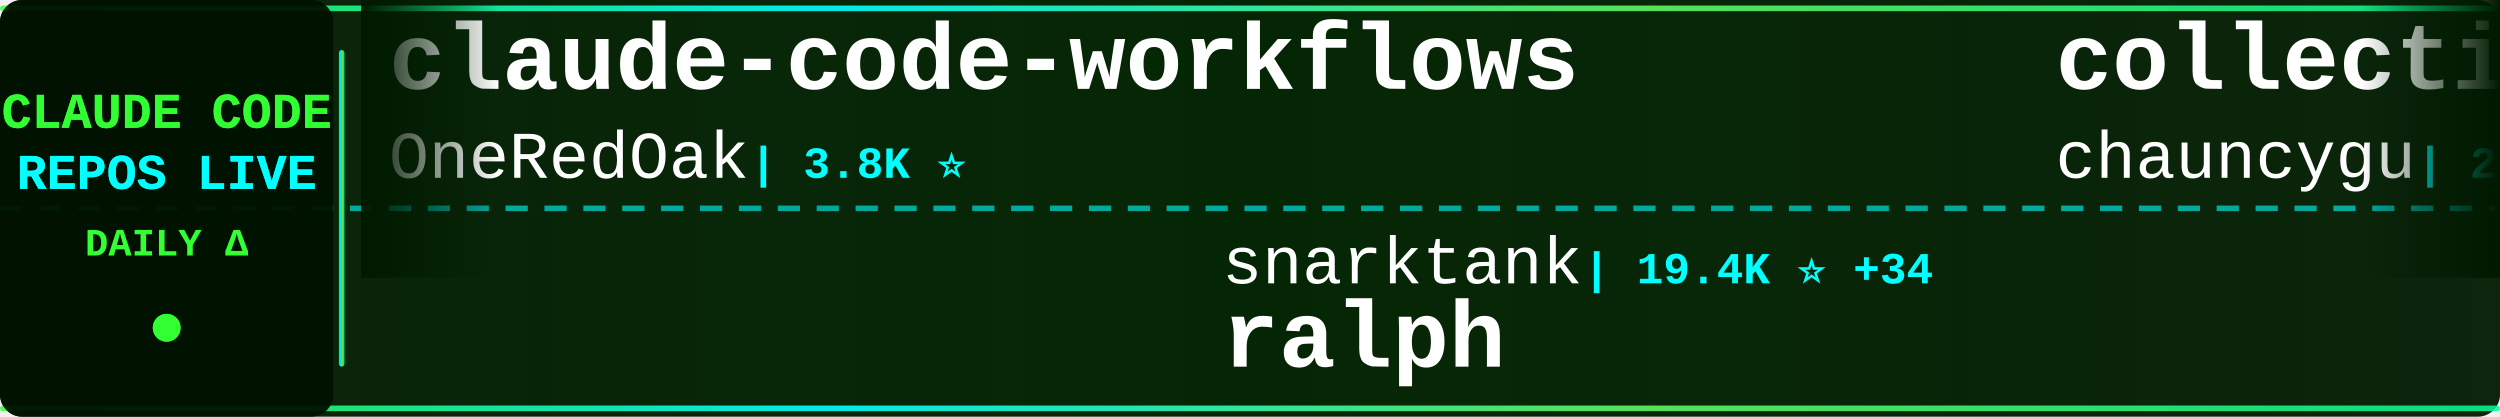
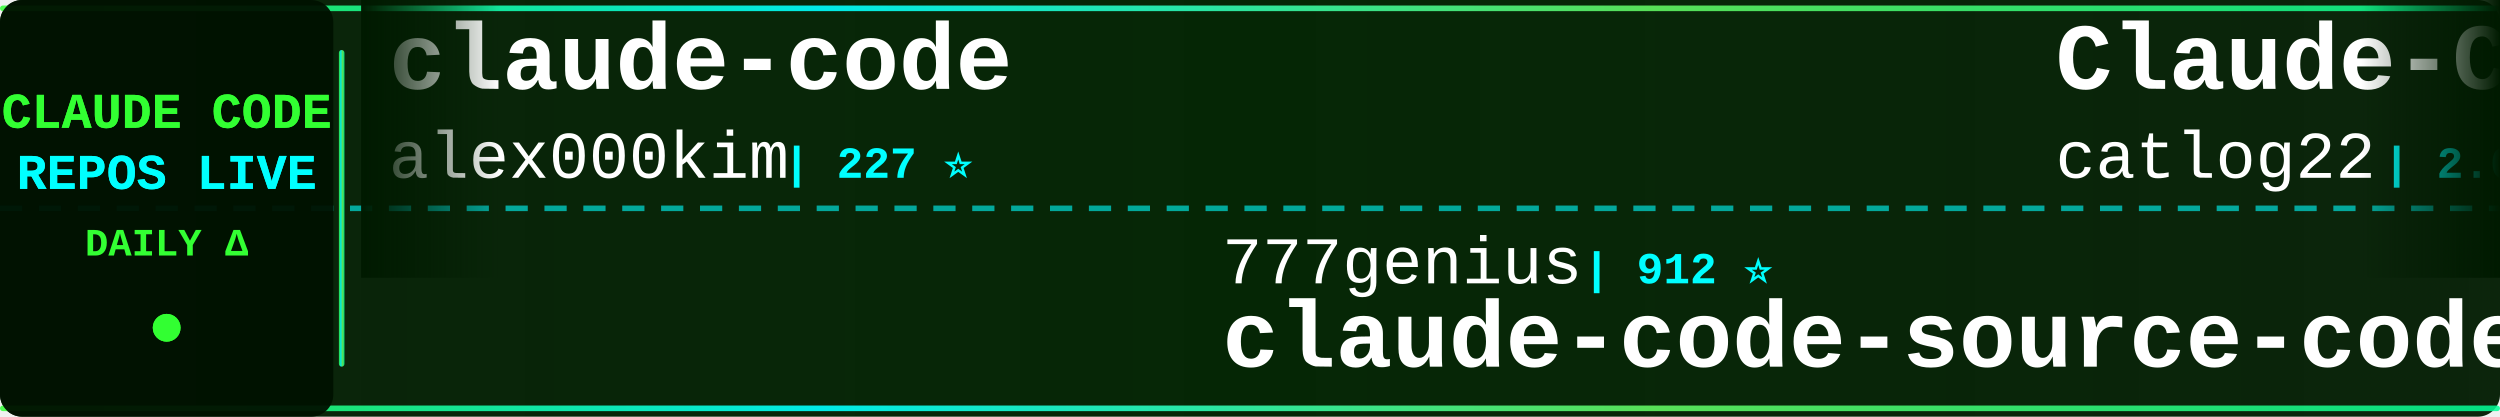
<svg xmlns="http://www.w3.org/2000/svg" width="900" height="150">
  <defs>
    <linearGradient id="tickerBg" x1="0%" y1="0%" x2="100%" y2="0%">
      <stop offset="0%" style="stop-color:#001a00;stop-opacity:0.95" />
      <stop offset="50%" style="stop-color:#002200;stop-opacity:0.98" />
      <stop offset="100%" style="stop-color:#001a00;stop-opacity:0.95" />
    </linearGradient>
    <linearGradient id="borderGrad" x1="0%" y1="0%" x2="100%" y2="0%">
      <stop offset="0%" style="stop-color:#33ff33;stop-opacity:0.85">
        <animate attributeName="stop-opacity" values="0.85;1;0.85" dur="2s" repeatCount="indefinite" />
      </stop>
      <stop offset="33%" style="stop-color:#00ffff;stop-opacity:0.9">
        <animate attributeName="stop-opacity" values="0.9;1;0.9" dur="2.2s" repeatCount="indefinite" />
      </stop>
      <stop offset="66%" style="stop-color:#66ff66;stop-opacity:0.85">
        <animate attributeName="stop-opacity" values="0.85;1;0.85" dur="1.8s" repeatCount="indefinite" />
      </stop>
      <stop offset="100%" style="stop-color:#00ff99;stop-opacity:0.85">
        <animate attributeName="stop-opacity" values="0.85;1;0.85" dur="2s" repeatCount="indefinite" />
      </stop>
    </linearGradient>
    <filter id="textGlow">
      <feGaussianBlur stdDeviation="0.1" result="coloredBlur" />
      <feMerge>
        <feMergeNode in="coloredBlur" />
        <feMergeNode in="SourceGraphic" />
      </feMerge>
    </filter>
    <filter id="metricGlow">
      <feGaussianBlur stdDeviation="0.2" result="coloredBlur" />
      <feMerge>
        <feMergeNode in="coloredBlur" />
        <feMergeNode in="SourceGraphic" />
      </feMerge>
    </filter>
    <linearGradient id="leftFade" x1="0%" y1="0%" x2="100%" y2="0%">
      <stop offset="0%" style="stop-color:#001a00;stop-opacity:1" />
      <stop offset="100%" style="stop-color:#001a00;stop-opacity:0" />
    </linearGradient>
    <linearGradient id="rightFade" x1="0%" y1="0%" x2="100%" y2="0%">
      <stop offset="0%" style="stop-color:#001a00;stop-opacity:0" />
      <stop offset="100%" style="stop-color:#001a00;stop-opacity:1" />
    </linearGradient>
  </defs>
  <rect width="900" height="150" fill="url(#tickerBg)" rx="8" />
  <rect x="0" y="2" width="900" height="2" fill="url(#borderGrad)" rx="1" />
  <rect x="0" y="146" width="900" height="2" fill="url(#borderGrad)" rx="1" />
  <line x1="0" y1="75" x2="900" y2="75" stroke="#00ffff" stroke-width="2" stroke-dasharray="8 6" opacity="0.6" />
  <rect x="0" y="0" width="120" height="150" fill="#001100" opacity="0.95" rx="8" />
  <text x="60" y="46" font-family="'Courier New', monospace" font-size="18" font-weight="bold" fill="#33ff33" text-anchor="middle" filter="url(#textGlow)">
    CLAUDE CODE
  </text>
  <text x="60" y="68" font-family="'Courier New', monospace" font-size="18" font-weight="bold" fill="#00ffff" text-anchor="middle" filter="url(#textGlow)">
    REPOS LIVE
  </text>
  <text x="60" y="92" font-family="'Courier New', monospace" font-size="14" font-weight="bold" fill="#33ff33" text-anchor="middle">
    DAILY Δ
  </text>
  <circle cx="60" cy="118" r="5" fill="#33ff33" filter="url(#metricGlow)">
    <animate attributeName="r" values="4;6;4" dur="1.5s" repeatCount="indefinite" />
    <animate attributeName="opacity" values="0.6;1;0.6" dur="1.5s" repeatCount="indefinite" />
  </circle>
  <rect x="122" y="18" width="2" height="114" fill="url(#borderGrad)" rx="1" />
  <clipPath id="tickerClip">
    <rect x="130" y="0" width="770" height="150" />
  </clipPath>
  <g clip-path="url(#tickerClip)">
    <g id="tickerItems">
      <animateTransform attributeName="transform" attributeType="XML" type="translate" from="0 0" to="-3000 0" dur="54s" repeatCount="indefinite" />
      <g transform="translate(0, 0)">
-         <text x="140" y="32" font-family="'Courier New', monospace" font-size="34" font-weight="bold" fill="#ffffff">claude-code-workflows</text>
-         <text x="140" y="64" font-family="'Courier New', monospace" font-size="24" font-weight="normal" fill="#ffffff" opacity="1.0">OneRedOak</text>
-         <text x="270" y="64" font-family="'Courier New', monospace" font-size="16" font-weight="bold" fill="#00ffff"> | 3.8K ⭐</text>
+         <text x="140" y="32" font-family="'Courier New', monospace" font-size="34" font-weight="bold" fill="#ffffff">claude-code</text>
+         <text x="140" y="64" font-family="'Courier New', monospace" font-size="24" font-weight="normal" fill="#ffffff" opacity="1.0">alex000kim</text>
+         <text x="282" y="64" font-family="'Courier New', monospace" font-size="16" font-weight="bold" fill="#00ffff"> | 227 ⭐</text>
      </g>
      <g transform="translate(300, 0)">
-         <text x="140" y="102" font-family="'Courier New', monospace" font-size="24" font-weight="normal" fill="#ffffff" opacity="1.0">snarktank</text>
-         <text x="270" y="102" font-family="'Courier New', monospace" font-size="16" font-weight="bold" fill="#00ffff"> | 19.4K ⭐ +34</text>
-         <text x="140" y="132" font-family="'Courier New', monospace" font-size="34" font-weight="bold" fill="#ffffff">ralph</text>
+         <text x="140" y="102" font-family="'Courier New', monospace" font-size="24" font-weight="normal" fill="#ffffff" opacity="1.0">777genius</text>
+         <text x="270" y="102" font-family="'Courier New', monospace" font-size="16" font-weight="bold" fill="#00ffff"> | 912 ⭐</text>
+         <text x="140" y="132" font-family="'Courier New', monospace" font-size="34" font-weight="bold" fill="#ffffff">claude-code-source-code</text>
      </g>
      <g transform="translate(600, 0)">
-         <text x="140" y="32" font-family="'Courier New', monospace" font-size="34" font-weight="bold" fill="#ffffff">collection-claude-code-s...</text>
-         <text x="140" y="64" font-family="'Courier New', monospace" font-size="24" font-weight="normal" fill="#ffffff" opacity="1.0">chauncygu</text>
-         <text x="270" y="64" font-family="'Courier New', monospace" font-size="16" font-weight="bold" fill="#00ffff"> | 2.5K ⭐ +5</text>
+         <text x="140" y="32" font-family="'Courier New', monospace" font-size="34" font-weight="bold" fill="#ffffff">Claude-Code-Workflow</text>
+         <text x="140" y="64" font-family="'Courier New', monospace" font-size="24" font-weight="normal" fill="#ffffff" opacity="1.0">catlog22</text>
+         <text x="258" y="64" font-family="'Courier New', monospace" font-size="16" font-weight="bold" fill="#00ffff"> | 2.0K ⭐ +1</text>
      </g>
      <g transform="translate(900, 0)">
-         <text x="140" y="102" font-family="'Courier New', monospace" font-size="24" font-weight="normal" fill="#ffffff" opacity="1.0">mehmoodosman</text>
-         <text x="306" y="102" font-family="'Courier New', monospace" font-size="16" font-weight="bold" fill="#00ffff"> | 169 ⭐</text>
-         <text x="140" y="132" font-family="'Courier New', monospace" font-size="34" font-weight="bold" fill="#ffffff">claude-code</text>
+         <text x="140" y="102" font-family="'Courier New', monospace" font-size="24" font-weight="normal" fill="#ffffff" opacity="1.0">davila7</text>
+         <text x="246" y="102" font-family="'Courier New', monospace" font-size="16" font-weight="bold" fill="#00ffff"> | 27.5K ⭐ +30</text>
+         <text x="140" y="132" font-family="'Courier New', monospace" font-size="34" font-weight="bold" fill="#ffffff">claude-code-templates</text>
      </g>
      <g transform="translate(1200, 0)">
-         <text x="140" y="32" font-family="'Courier New', monospace" font-size="34" font-weight="bold" fill="#ffffff">Claude-code</text>
-         <text x="140" y="64" font-family="'Courier New', monospace" font-size="24" font-weight="normal" fill="#ffffff" opacity="1.0">fazxes</text>
-         <text x="234" y="64" font-family="'Courier New', monospace" font-size="16" font-weight="bold" fill="#00ffff"> | 217 ⭐ +1</text>
+         <text x="140" y="32" font-family="'Courier New', monospace" font-size="34" font-weight="bold" fill="#ffffff">ralph-claude-code</text>
+         <text x="140" y="64" font-family="'Courier New', monospace" font-size="24" font-weight="normal" fill="#ffffff" opacity="1.0">frankbria</text>
+         <text x="270" y="64" font-family="'Courier New', monospace" font-size="16" font-weight="bold" fill="#00ffff"> | 9.2K ⭐ +7</text>
      </g>
      <g transform="translate(1500, 0)">
-         <text x="140" y="102" font-family="'Courier New', monospace" font-size="24" font-weight="normal" fill="#ffffff" opacity="1.0">Yuyz0112</text>
-         <text x="258" y="102" font-family="'Courier New', monospace" font-size="16" font-weight="bold" fill="#00ffff"> | 2.4K ⭐ +2</text>
-         <text x="140" y="132" font-family="'Courier New', monospace" font-size="34" font-weight="bold" fill="#ffffff">claude-code-reverse</text>
+         <text x="140" y="102" font-family="'Courier New', monospace" font-size="24" font-weight="normal" fill="#ffffff" opacity="1.0">darcyegb</text>
+         <text x="258" y="102" font-family="'Courier New', monospace" font-size="16" font-weight="bold" fill="#00ffff"> | 701 ⭐ +1</text>
+         <text x="140" y="132" font-family="'Courier New', monospace" font-size="34" font-weight="bold" fill="#ffffff">ClaudeCodeAgents</text>
      </g>
      <g transform="translate(1800, 0)">
-         <text x="140" y="32" font-family="'Courier New', monospace" font-size="34" font-weight="bold" fill="#ffffff">claude-code-sourcemap</text>
-         <text x="140" y="64" font-family="'Courier New', monospace" font-size="24" font-weight="normal" fill="#ffffff" opacity="1.0">Hyper66666</text>
-         <text x="282" y="64" font-family="'Courier New', monospace" font-size="16" font-weight="bold" fill="#00ffff"> | 214 ⭐</text>
+         <text x="140" y="32" font-family="'Courier New', monospace" font-size="34" font-weight="bold" fill="#ffffff">claude-code-spec-workflo...</text>
+         <text x="140" y="64" font-family="'Courier New', monospace" font-size="24" font-weight="normal" fill="#ffffff" opacity="1.0">Pimzino</text>
+         <text x="246" y="64" font-family="'Courier New', monospace" font-size="16" font-weight="bold" fill="#00ffff"> | 3.7K ⭐ +1</text>
      </g>
      <g transform="translate(2100, 0)">
-         <text x="140" y="102" font-family="'Courier New', monospace" font-size="24" font-weight="normal" fill="#ffffff" opacity="1.0">Windy3f3f3f3f</text>
-         <text x="318" y="102" font-family="'Courier New', monospace" font-size="16" font-weight="bold" fill="#00ffff"> | 1.2K ⭐ +5</text>
-         <text x="140" y="132" font-family="'Courier New', monospace" font-size="34" font-weight="bold" fill="#ffffff">claude-code-from-scratch</text>
+         <text x="140" y="102" font-family="'Courier New', monospace" font-size="24" font-weight="normal" fill="#ffffff" opacity="1.0">AprilNEA</text>
+         <text x="258" y="102" font-family="'Courier New', monospace" font-size="16" font-weight="bold" fill="#00ffff"> | 384 ⭐ +1</text>
+         <text x="140" y="132" font-family="'Courier New', monospace" font-size="34" font-weight="bold" fill="#ffffff">claude-code-source</text>
      </g>
      <g transform="translate(2400, 0)">
-         <text x="140" y="32" font-family="'Courier New', monospace" font-size="34" font-weight="bold" fill="#ffffff">claude-code-action</text>
-         <text x="140" y="64" font-family="'Courier New', monospace" font-size="24" font-weight="normal" fill="#ffffff" opacity="1.0">anthropics</text>
-         <text x="282" y="64" font-family="'Courier New', monospace" font-size="16" font-weight="bold" fill="#00ffff"> | 7.7K ⭐ +20</text>
+         <text x="140" y="32" font-family="'Courier New', monospace" font-size="34" font-weight="bold" fill="#ffffff">claude-code</text>
+         <text x="140" y="64" font-family="'Courier New', monospace" font-size="24" font-weight="normal" fill="#ffffff" opacity="1.0">jarmuine</text>
+         <text x="258" y="64" font-family="'Courier New', monospace" font-size="16" font-weight="bold" fill="#00ffff"> | 2.2K ⭐ +7</text>
      </g>
      <g transform="translate(2700, 0)">
-         <text x="140" y="102" font-family="'Courier New', monospace" font-size="24" font-weight="normal" fill="#ffffff" opacity="1.0">Tinkeringg-Lab</text>
-         <text x="330" y="102" font-family="'Courier New', monospace" font-size="16" font-weight="bold" fill="#00ffff"> | 204 ⭐ +1</text>
-         <text x="140" y="132" font-family="'Courier New', monospace" font-size="34" font-weight="bold" fill="#ffffff">claude-code</text>
+         <text x="140" y="102" font-family="'Courier New', monospace" font-size="24" font-weight="normal" fill="#ffffff" opacity="1.0">andrew-kramer-inno</text>
+         <text x="378" y="102" font-family="'Courier New', monospace" font-size="16" font-weight="bold" fill="#00ffff"> | 589 ⭐</text>
+         <text x="140" y="132" font-family="'Courier New', monospace" font-size="34" font-weight="bold" fill="#ffffff">claude-code-source-build</text>
      </g>
      <g transform="translate(3000, 0)">
-         <text x="140" y="32" font-family="'Courier New', monospace" font-size="34" font-weight="bold" fill="#ffffff">claude-code-workflows</text>
-         <text x="140" y="64" font-family="'Courier New', monospace" font-size="24" font-weight="normal" fill="#ffffff" opacity="1.0">OneRedOak</text>
-         <text x="270" y="64" font-family="'Courier New', monospace" font-size="16" font-weight="bold" fill="#00ffff"> | 3.8K ⭐</text>
+         <text x="140" y="32" font-family="'Courier New', monospace" font-size="34" font-weight="bold" fill="#ffffff">claude-code</text>
+         <text x="140" y="64" font-family="'Courier New', monospace" font-size="24" font-weight="normal" fill="#ffffff" opacity="1.0">alex000kim</text>
+         <text x="282" y="64" font-family="'Courier New', monospace" font-size="16" font-weight="bold" fill="#00ffff"> | 227 ⭐</text>
      </g>
      <g transform="translate(3300, 0)">
-         <text x="140" y="102" font-family="'Courier New', monospace" font-size="24" font-weight="normal" fill="#ffffff" opacity="1.0">snarktank</text>
-         <text x="270" y="102" font-family="'Courier New', monospace" font-size="16" font-weight="bold" fill="#00ffff"> | 19.4K ⭐ +34</text>
-         <text x="140" y="132" font-family="'Courier New', monospace" font-size="34" font-weight="bold" fill="#ffffff">ralph</text>
+         <text x="140" y="102" font-family="'Courier New', monospace" font-size="24" font-weight="normal" fill="#ffffff" opacity="1.0">777genius</text>
+         <text x="270" y="102" font-family="'Courier New', monospace" font-size="16" font-weight="bold" fill="#00ffff"> | 912 ⭐</text>
+         <text x="140" y="132" font-family="'Courier New', monospace" font-size="34" font-weight="bold" fill="#ffffff">claude-code-source-code</text>
      </g>
      <g transform="translate(3600, 0)">
-         <text x="140" y="32" font-family="'Courier New', monospace" font-size="34" font-weight="bold" fill="#ffffff">collection-claude-code-s...</text>
-         <text x="140" y="64" font-family="'Courier New', monospace" font-size="24" font-weight="normal" fill="#ffffff" opacity="1.0">chauncygu</text>
-         <text x="270" y="64" font-family="'Courier New', monospace" font-size="16" font-weight="bold" fill="#00ffff"> | 2.5K ⭐ +5</text>
+         <text x="140" y="32" font-family="'Courier New', monospace" font-size="34" font-weight="bold" fill="#ffffff">Claude-Code-Workflow</text>
+         <text x="140" y="64" font-family="'Courier New', monospace" font-size="24" font-weight="normal" fill="#ffffff" opacity="1.0">catlog22</text>
+         <text x="258" y="64" font-family="'Courier New', monospace" font-size="16" font-weight="bold" fill="#00ffff"> | 2.0K ⭐ +1</text>
      </g>
      <g transform="translate(3900, 0)">
-         <text x="140" y="102" font-family="'Courier New', monospace" font-size="24" font-weight="normal" fill="#ffffff" opacity="1.0">mehmoodosman</text>
-         <text x="306" y="102" font-family="'Courier New', monospace" font-size="16" font-weight="bold" fill="#00ffff"> | 169 ⭐</text>
-         <text x="140" y="132" font-family="'Courier New', monospace" font-size="34" font-weight="bold" fill="#ffffff">claude-code</text>
+         <text x="140" y="102" font-family="'Courier New', monospace" font-size="24" font-weight="normal" fill="#ffffff" opacity="1.0">davila7</text>
+         <text x="246" y="102" font-family="'Courier New', monospace" font-size="16" font-weight="bold" fill="#00ffff"> | 27.5K ⭐ +30</text>
+         <text x="140" y="132" font-family="'Courier New', monospace" font-size="34" font-weight="bold" fill="#ffffff">claude-code-templates</text>
      </g>
    </g>
  </g>
  <rect x="130" y="0" width="50" height="100" fill="url(#leftFade)" />
  <rect x="850" y="0" width="50" height="100" fill="url(#rightFade)" />
</svg>
